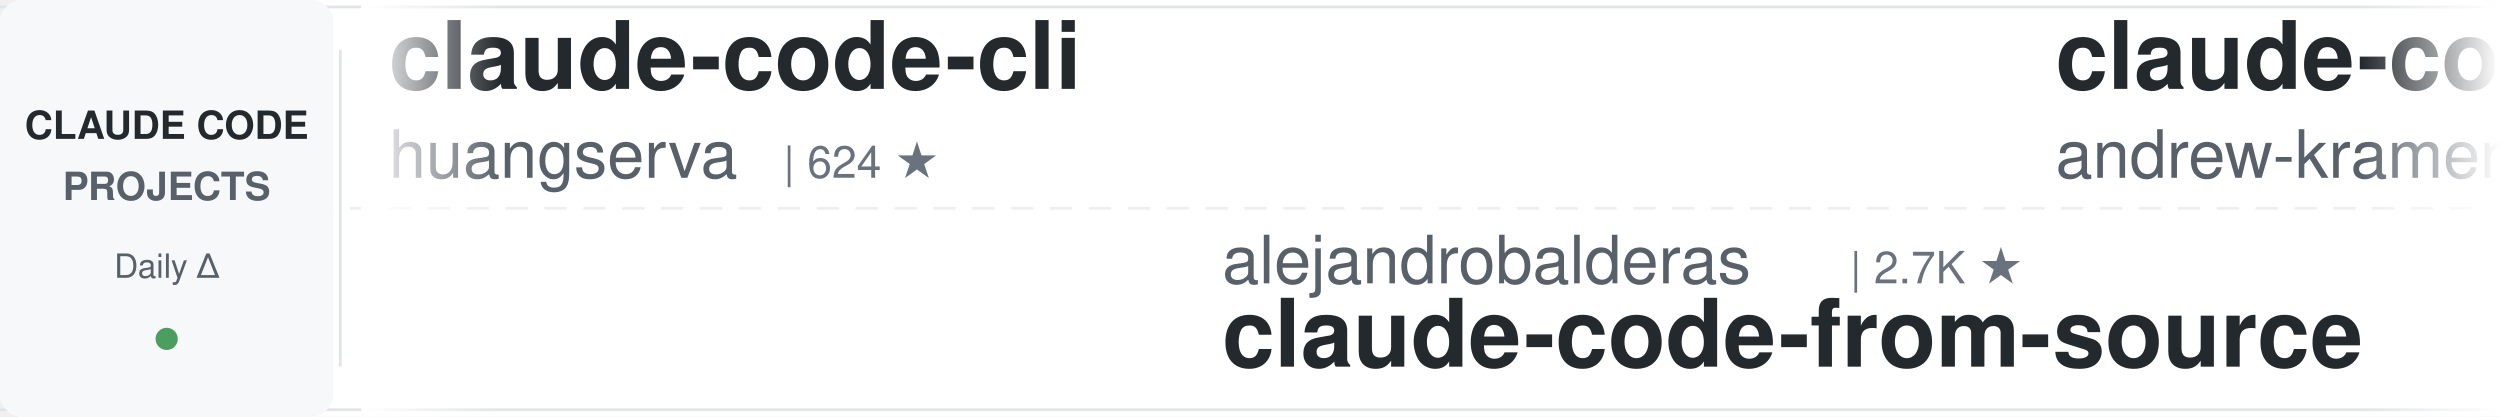
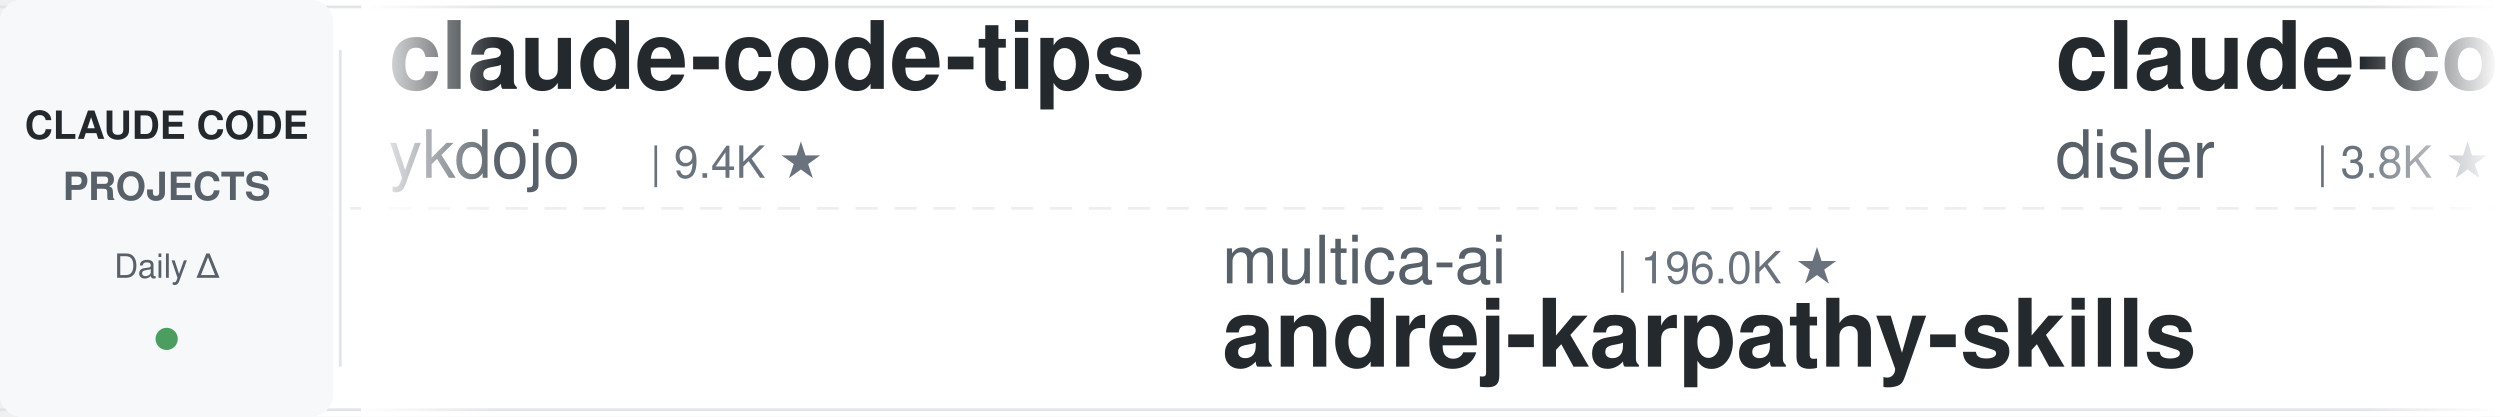
<svg xmlns="http://www.w3.org/2000/svg" width="900" height="150">
  <defs>
    <linearGradient id="leftFade" x1="0%" y1="0%" x2="100%" y2="0%">
      <stop offset="0%" style="stop-color:#ffffff;stop-opacity:1" />
      <stop offset="100%" style="stop-color:#ffffff;stop-opacity:0" />
    </linearGradient>
    <linearGradient id="rightFade" x1="0%" y1="0%" x2="100%" y2="0%">
      <stop offset="0%" style="stop-color:#ffffff;stop-opacity:0" />
      <stop offset="100%" style="stop-color:#ffffff;stop-opacity:1" />
    </linearGradient>
  </defs>
  <rect width="900" height="150" fill="#ffffff" rx="8" />
  <rect x="0" y="2" width="900" height="1" fill="#e1e4e8" />
  <rect x="0" y="147" width="900" height="1" fill="#e1e4e8" />
  <line x1="0" y1="75" x2="900" y2="75" stroke="#e1e4e8" stroke-width="1" stroke-dasharray="8 6" opacity="0.6" />
  <rect x="0" y="0" width="120" height="150" fill="#f6f8fa" rx="8" />
  <text x="60" y="50" font-family="-apple-system, BlinkMacSystemFont, 'Segoe UI', Helvetica, Arial, sans-serif" font-size="14" font-weight="600" fill="#24292e" text-anchor="middle">CLAUDE CODE</text>
  <text x="60" y="72" font-family="-apple-system, BlinkMacSystemFont, 'Segoe UI', Helvetica, Arial, sans-serif" font-size="14" font-weight="600" fill="#586069" text-anchor="middle">PROJECTS</text>
  <text x="60" y="100" font-family="-apple-system, BlinkMacSystemFont, 'Segoe UI', Helvetica, Arial, sans-serif" font-size="12" font-weight="500" fill="#586069" text-anchor="middle">Daily Δ</text>
  <circle cx="60" cy="122" r="4" fill="#22863a" opacity="0.8" />
  <rect x="122" y="18" width="1" height="114" fill="#e1e4e8" />
  <clipPath id="tickerClip">
    <rect x="130" y="0" width="770" height="150" />
  </clipPath>
  <g clip-path="url(#tickerClip)">
    <g id="tickerItems">
      <animateTransform attributeName="transform" attributeType="XML" type="translate" from="0 0" to="-3000 0" dur="54s" repeatCount="indefinite" />
      <g transform="translate(0, 0)">
-         <text x="140" y="32" font-family="-apple-system, BlinkMacSystemFont, 'Segoe UI', Helvetica, Arial, sans-serif" font-size="34" font-weight="600" fill="#24292e">claude-code-cli</text>
-         <text x="140" y="64" font-family="-apple-system, BlinkMacSystemFont, 'Segoe UI', Helvetica, Arial, sans-serif" font-size="24" font-weight="400" fill="#586069">huangserva</text>
-         <text x="282" y="64" font-family="-apple-system, BlinkMacSystemFont, 'Segoe UI', Helvetica, Arial, sans-serif" font-size="16" font-weight="500" fill="#6a737d">| 624 ★</text>
+         <text x="140" y="32" font-family="-apple-system, BlinkMacSystemFont, 'Segoe UI', Helvetica, Arial, sans-serif" font-size="34" font-weight="600" fill="#24292e">claude-code-tips</text>
+         <text x="140" y="64" font-family="-apple-system, BlinkMacSystemFont, 'Segoe UI', Helvetica, Arial, sans-serif" font-size="24" font-weight="400" fill="#586069">ykdojo</text>
+         <text x="234" y="64" font-family="-apple-system, BlinkMacSystemFont, 'Segoe UI', Helvetica, Arial, sans-serif" font-size="16" font-weight="500" fill="#6a737d">| 9.4K ★</text>
      </g>
      <g transform="translate(300, 0)">
-         <text x="140" y="102" font-family="-apple-system, BlinkMacSystemFont, 'Segoe UI', Helvetica, Arial, sans-serif" font-size="24" font-weight="400" fill="#586069">alejandrobalderas</text>
-         <text x="366" y="102" font-family="-apple-system, BlinkMacSystemFont, 'Segoe UI', Helvetica, Arial, sans-serif" font-size="16" font-weight="500" fill="#6a737d">| 2.7K ★</text>
-         <text x="140" y="132" font-family="-apple-system, BlinkMacSystemFont, 'Segoe UI', Helvetica, Arial, sans-serif" font-size="34" font-weight="600" fill="#24292e">claude-code-from-source</text>
+         <text x="140" y="102" font-family="-apple-system, BlinkMacSystemFont, 'Segoe UI', Helvetica, Arial, sans-serif" font-size="24" font-weight="400" fill="#586069">multica-ai</text>
+         <text x="282" y="102" font-family="-apple-system, BlinkMacSystemFont, 'Segoe UI', Helvetica, Arial, sans-serif" font-size="16" font-weight="500" fill="#6a737d">| 196.0K ★</text>
+         <text x="140" y="132" font-family="-apple-system, BlinkMacSystemFont, 'Segoe UI', Helvetica, Arial, sans-serif" font-size="34" font-weight="600" fill="#24292e">andrej-karpathy-skills</text>
      </g>
      <g transform="translate(600, 0)">
-         <text x="140" y="32" font-family="-apple-system, BlinkMacSystemFont, 'Segoe UI', Helvetica, Arial, sans-serif" font-size="34" font-weight="600" fill="#24292e">claude-code-source-build</text>
-         <text x="140" y="64" font-family="-apple-system, BlinkMacSystemFont, 'Segoe UI', Helvetica, Arial, sans-serif" font-size="24" font-weight="400" fill="#586069">andrew-kramer-inno</text>
-         <text x="378" y="64" font-family="-apple-system, BlinkMacSystemFont, 'Segoe UI', Helvetica, Arial, sans-serif" font-size="16" font-weight="500" fill="#6a737d">| 594 ★</text>
+         <text x="140" y="32" font-family="-apple-system, BlinkMacSystemFont, 'Segoe UI', Helvetica, Arial, sans-serif" font-size="34" font-weight="600" fill="#24292e">claude-code-hooks-master...</text>
+         <text x="140" y="64" font-family="-apple-system, BlinkMacSystemFont, 'Segoe UI', Helvetica, Arial, sans-serif" font-size="24" font-weight="400" fill="#586069">disler</text>
+         <text x="234" y="64" font-family="-apple-system, BlinkMacSystemFont, 'Segoe UI', Helvetica, Arial, sans-serif" font-size="16" font-weight="500" fill="#6a737d">| 3.8K ★</text>
      </g>
      <g transform="translate(900, 0)">
-         <text x="140" y="102" font-family="-apple-system, BlinkMacSystemFont, 'Segoe UI', Helvetica, Arial, sans-serif" font-size="24" font-weight="400" fill="#586069">LING71671</text>
-         <text x="270" y="102" font-family="-apple-system, BlinkMacSystemFont, 'Segoe UI', Helvetica, Arial, sans-serif" font-size="16" font-weight="500" fill="#6a737d">| 926 ★</text>
-         <text x="140" y="132" font-family="-apple-system, BlinkMacSystemFont, 'Segoe UI', Helvetica, Arial, sans-serif" font-size="34" font-weight="600" fill="#24292e">Open-ClaudeCode</text>
+         <text x="140" y="102" font-family="-apple-system, BlinkMacSystemFont, 'Segoe UI', Helvetica, Arial, sans-serif" font-size="24" font-weight="400" fill="#586069">anthropics</text>
+         <text x="282" y="102" font-family="-apple-system, BlinkMacSystemFont, 'Segoe UI', Helvetica, Arial, sans-serif" font-size="16" font-weight="500" fill="#6a737d">| 5.6K ★</text>
+         <text x="140" y="132" font-family="-apple-system, BlinkMacSystemFont, 'Segoe UI', Helvetica, Arial, sans-serif" font-size="34" font-weight="600" fill="#24292e">claude-code-security-rev...</text>
      </g>
      <g transform="translate(1200, 0)">
        <text x="140" y="32" font-family="-apple-system, BlinkMacSystemFont, 'Segoe UI', Helvetica, Arial, sans-serif" font-size="34" font-weight="600" fill="#24292e">claude_codex_bridge</text>
        <text x="140" y="64" font-family="-apple-system, BlinkMacSystemFont, 'Segoe UI', Helvetica, Arial, sans-serif" font-size="24" font-weight="400" fill="#586069">SeemSeam</text>
        <text x="258" y="64" font-family="-apple-system, BlinkMacSystemFont, 'Segoe UI', Helvetica, Arial, sans-serif" font-size="16" font-weight="500" fill="#6a737d">| 3.3K ★</text>
      </g>
      <g transform="translate(1500, 0)">
-         <text x="140" y="102" font-family="-apple-system, BlinkMacSystemFont, 'Segoe UI', Helvetica, Arial, sans-serif" font-size="24" font-weight="400" fill="#586069">fuergaosi233</text>
-         <text x="306" y="102" font-family="-apple-system, BlinkMacSystemFont, 'Segoe UI', Helvetica, Arial, sans-serif" font-size="16" font-weight="500" fill="#6a737d">| 2.8K ★</text>
-         <text x="140" y="132" font-family="-apple-system, BlinkMacSystemFont, 'Segoe UI', Helvetica, Arial, sans-serif" font-size="34" font-weight="600" fill="#24292e">claude-code-proxy</text>
+         <text x="140" y="102" font-family="-apple-system, BlinkMacSystemFont, 'Segoe UI', Helvetica, Arial, sans-serif" font-size="24" font-weight="400" fill="#586069">lintsinghua</text>
+         <text x="294" y="102" font-family="-apple-system, BlinkMacSystemFont, 'Segoe UI', Helvetica, Arial, sans-serif" font-size="16" font-weight="500" fill="#6a737d">| 4.0K ★</text>
+         <text x="140" y="132" font-family="-apple-system, BlinkMacSystemFont, 'Segoe UI', Helvetica, Arial, sans-serif" font-size="34" font-weight="600" fill="#24292e">claude-code-book</text>
      </g>
      <g transform="translate(1800, 0)">
-         <text x="140" y="32" font-family="-apple-system, BlinkMacSystemFont, 'Segoe UI', Helvetica, Arial, sans-serif" font-size="34" font-weight="600" fill="#24292e">claude-code-plugins-plus...</text>
-         <text x="140" y="64" font-family="-apple-system, BlinkMacSystemFont, 'Segoe UI', Helvetica, Arial, sans-serif" font-size="24" font-weight="400" fill="#586069">jeremylongshore</text>
-         <text x="342" y="64" font-family="-apple-system, BlinkMacSystemFont, 'Segoe UI', Helvetica, Arial, sans-serif" font-size="16" font-weight="500" fill="#6a737d">| 2.6K ★</text>
+         <text x="140" y="32" font-family="-apple-system, BlinkMacSystemFont, 'Segoe UI', Helvetica, Arial, sans-serif" font-size="34" font-weight="600" fill="#24292e">arcads-claude-code</text>
+         <text x="140" y="64" font-family="-apple-system, BlinkMacSystemFont, 'Segoe UI', Helvetica, Arial, sans-serif" font-size="24" font-weight="400" fill="#586069">krusemediallc</text>
+         <text x="318" y="64" font-family="-apple-system, BlinkMacSystemFont, 'Segoe UI', Helvetica, Arial, sans-serif" font-size="16" font-weight="500" fill="#6a737d">| 1.0K ★</text>
      </g>
      <g transform="translate(2100, 0)">
-         <text x="140" y="102" font-family="-apple-system, BlinkMacSystemFont, 'Segoe UI', Helvetica, Arial, sans-serif" font-size="24" font-weight="400" fill="#586069">darcyegb</text>
-         <text x="258" y="102" font-family="-apple-system, BlinkMacSystemFont, 'Segoe UI', Helvetica, Arial, sans-serif" font-size="16" font-weight="500" fill="#6a737d">| 750 ★</text>
-         <text x="140" y="132" font-family="-apple-system, BlinkMacSystemFont, 'Segoe UI', Helvetica, Arial, sans-serif" font-size="34" font-weight="600" fill="#24292e">ClaudeCodeAgents</text>
-       </g>
-       <g transform="translate(2400, 0)">
-         <text x="140" y="32" font-family="-apple-system, BlinkMacSystemFont, 'Segoe UI', Helvetica, Arial, sans-serif" font-size="34" font-weight="600" fill="#24292e">claude-code-proxy</text>
-         <text x="140" y="64" font-family="-apple-system, BlinkMacSystemFont, 'Segoe UI', Helvetica, Arial, sans-serif" font-size="24" font-weight="400" fill="#586069">1rgs</text>
-         <text x="210" y="64" font-family="-apple-system, BlinkMacSystemFont, 'Segoe UI', Helvetica, Arial, sans-serif" font-size="16" font-weight="500" fill="#6a737d">| 3.7K ★</text>
-       </g>
-       <g transform="translate(2700, 0)">
        <text x="140" y="102" font-family="-apple-system, BlinkMacSystemFont, 'Segoe UI', Helvetica, Arial, sans-serif" font-size="24" font-weight="400" fill="#586069">Piebald-AI</text>
        <text x="282" y="102" font-family="-apple-system, BlinkMacSystemFont, 'Segoe UI', Helvetica, Arial, sans-serif" font-size="16" font-weight="500" fill="#6a737d">| 12.0K ★</text>
        <text x="140" y="132" font-family="-apple-system, BlinkMacSystemFont, 'Segoe UI', Helvetica, Arial, sans-serif" font-size="34" font-weight="600" fill="#24292e">claude-code-system-promp...</text>
      </g>
+       <g transform="translate(2400, 0)">
+         <text x="140" y="32" font-family="-apple-system, BlinkMacSystemFont, 'Segoe UI', Helvetica, Arial, sans-serif" font-size="34" font-weight="600" fill="#24292e">claude-code-showcase</text>
+         <text x="140" y="64" font-family="-apple-system, BlinkMacSystemFont, 'Segoe UI', Helvetica, Arial, sans-serif" font-size="24" font-weight="400" fill="#586069">ChrisWiles</text>
+         <text x="282" y="64" font-family="-apple-system, BlinkMacSystemFont, 'Segoe UI', Helvetica, Arial, sans-serif" font-size="16" font-weight="500" fill="#6a737d">| 6.0K ★</text>
+       </g>
+       <g transform="translate(2700, 0)">
+         <text x="140" y="102" font-family="-apple-system, BlinkMacSystemFont, 'Segoe UI', Helvetica, Arial, sans-serif" font-size="24" font-weight="400" fill="#586069">centminmod</text>
+         <text x="282" y="102" font-family="-apple-system, BlinkMacSystemFont, 'Segoe UI', Helvetica, Arial, sans-serif" font-size="16" font-weight="500" fill="#6a737d">| 2.5K ★</text>
+         <text x="140" y="132" font-family="-apple-system, BlinkMacSystemFont, 'Segoe UI', Helvetica, Arial, sans-serif" font-size="34" font-weight="600" fill="#24292e">my-claude-code-setup</text>
+       </g>
      <g transform="translate(3000, 0)">
-         <text x="140" y="32" font-family="-apple-system, BlinkMacSystemFont, 'Segoe UI', Helvetica, Arial, sans-serif" font-size="34" font-weight="600" fill="#24292e">claude-code-cli</text>
-         <text x="140" y="64" font-family="-apple-system, BlinkMacSystemFont, 'Segoe UI', Helvetica, Arial, sans-serif" font-size="24" font-weight="400" fill="#586069">huangserva</text>
-         <text x="282" y="64" font-family="-apple-system, BlinkMacSystemFont, 'Segoe UI', Helvetica, Arial, sans-serif" font-size="16" font-weight="500" fill="#6a737d">| 624 ★</text>
+         <text x="140" y="32" font-family="-apple-system, BlinkMacSystemFont, 'Segoe UI', Helvetica, Arial, sans-serif" font-size="34" font-weight="600" fill="#24292e">claude-code-tips</text>
+         <text x="140" y="64" font-family="-apple-system, BlinkMacSystemFont, 'Segoe UI', Helvetica, Arial, sans-serif" font-size="24" font-weight="400" fill="#586069">ykdojo</text>
+         <text x="234" y="64" font-family="-apple-system, BlinkMacSystemFont, 'Segoe UI', Helvetica, Arial, sans-serif" font-size="16" font-weight="500" fill="#6a737d">| 9.4K ★</text>
      </g>
      <g transform="translate(3300, 0)">
-         <text x="140" y="102" font-family="-apple-system, BlinkMacSystemFont, 'Segoe UI', Helvetica, Arial, sans-serif" font-size="24" font-weight="400" fill="#586069">alejandrobalderas</text>
-         <text x="366" y="102" font-family="-apple-system, BlinkMacSystemFont, 'Segoe UI', Helvetica, Arial, sans-serif" font-size="16" font-weight="500" fill="#6a737d">| 2.7K ★</text>
-         <text x="140" y="132" font-family="-apple-system, BlinkMacSystemFont, 'Segoe UI', Helvetica, Arial, sans-serif" font-size="34" font-weight="600" fill="#24292e">claude-code-from-source</text>
+         <text x="140" y="102" font-family="-apple-system, BlinkMacSystemFont, 'Segoe UI', Helvetica, Arial, sans-serif" font-size="24" font-weight="400" fill="#586069">multica-ai</text>
+         <text x="282" y="102" font-family="-apple-system, BlinkMacSystemFont, 'Segoe UI', Helvetica, Arial, sans-serif" font-size="16" font-weight="500" fill="#6a737d">| 196.0K ★</text>
+         <text x="140" y="132" font-family="-apple-system, BlinkMacSystemFont, 'Segoe UI', Helvetica, Arial, sans-serif" font-size="34" font-weight="600" fill="#24292e">andrej-karpathy-skills</text>
      </g>
      <g transform="translate(3600, 0)">
-         <text x="140" y="32" font-family="-apple-system, BlinkMacSystemFont, 'Segoe UI', Helvetica, Arial, sans-serif" font-size="34" font-weight="600" fill="#24292e">claude-code-source-build</text>
-         <text x="140" y="64" font-family="-apple-system, BlinkMacSystemFont, 'Segoe UI', Helvetica, Arial, sans-serif" font-size="24" font-weight="400" fill="#586069">andrew-kramer-inno</text>
-         <text x="378" y="64" font-family="-apple-system, BlinkMacSystemFont, 'Segoe UI', Helvetica, Arial, sans-serif" font-size="16" font-weight="500" fill="#6a737d">| 594 ★</text>
+         <text x="140" y="32" font-family="-apple-system, BlinkMacSystemFont, 'Segoe UI', Helvetica, Arial, sans-serif" font-size="34" font-weight="600" fill="#24292e">claude-code-hooks-master...</text>
+         <text x="140" y="64" font-family="-apple-system, BlinkMacSystemFont, 'Segoe UI', Helvetica, Arial, sans-serif" font-size="24" font-weight="400" fill="#586069">disler</text>
+         <text x="234" y="64" font-family="-apple-system, BlinkMacSystemFont, 'Segoe UI', Helvetica, Arial, sans-serif" font-size="16" font-weight="500" fill="#6a737d">| 3.8K ★</text>
      </g>
      <g transform="translate(3900, 0)">
-         <text x="140" y="102" font-family="-apple-system, BlinkMacSystemFont, 'Segoe UI', Helvetica, Arial, sans-serif" font-size="24" font-weight="400" fill="#586069">LING71671</text>
-         <text x="270" y="102" font-family="-apple-system, BlinkMacSystemFont, 'Segoe UI', Helvetica, Arial, sans-serif" font-size="16" font-weight="500" fill="#6a737d">| 926 ★</text>
-         <text x="140" y="132" font-family="-apple-system, BlinkMacSystemFont, 'Segoe UI', Helvetica, Arial, sans-serif" font-size="34" font-weight="600" fill="#24292e">Open-ClaudeCode</text>
+         <text x="140" y="102" font-family="-apple-system, BlinkMacSystemFont, 'Segoe UI', Helvetica, Arial, sans-serif" font-size="24" font-weight="400" fill="#586069">anthropics</text>
+         <text x="282" y="102" font-family="-apple-system, BlinkMacSystemFont, 'Segoe UI', Helvetica, Arial, sans-serif" font-size="16" font-weight="500" fill="#6a737d">| 5.6K ★</text>
+         <text x="140" y="132" font-family="-apple-system, BlinkMacSystemFont, 'Segoe UI', Helvetica, Arial, sans-serif" font-size="34" font-weight="600" fill="#24292e">claude-code-security-rev...</text>
      </g>
    </g>
  </g>
  <rect x="130" y="0" width="50" height="150" fill="url(#leftFade)" />
  <rect x="850" y="0" width="50" height="150" fill="url(#rightFade)" />
</svg>
